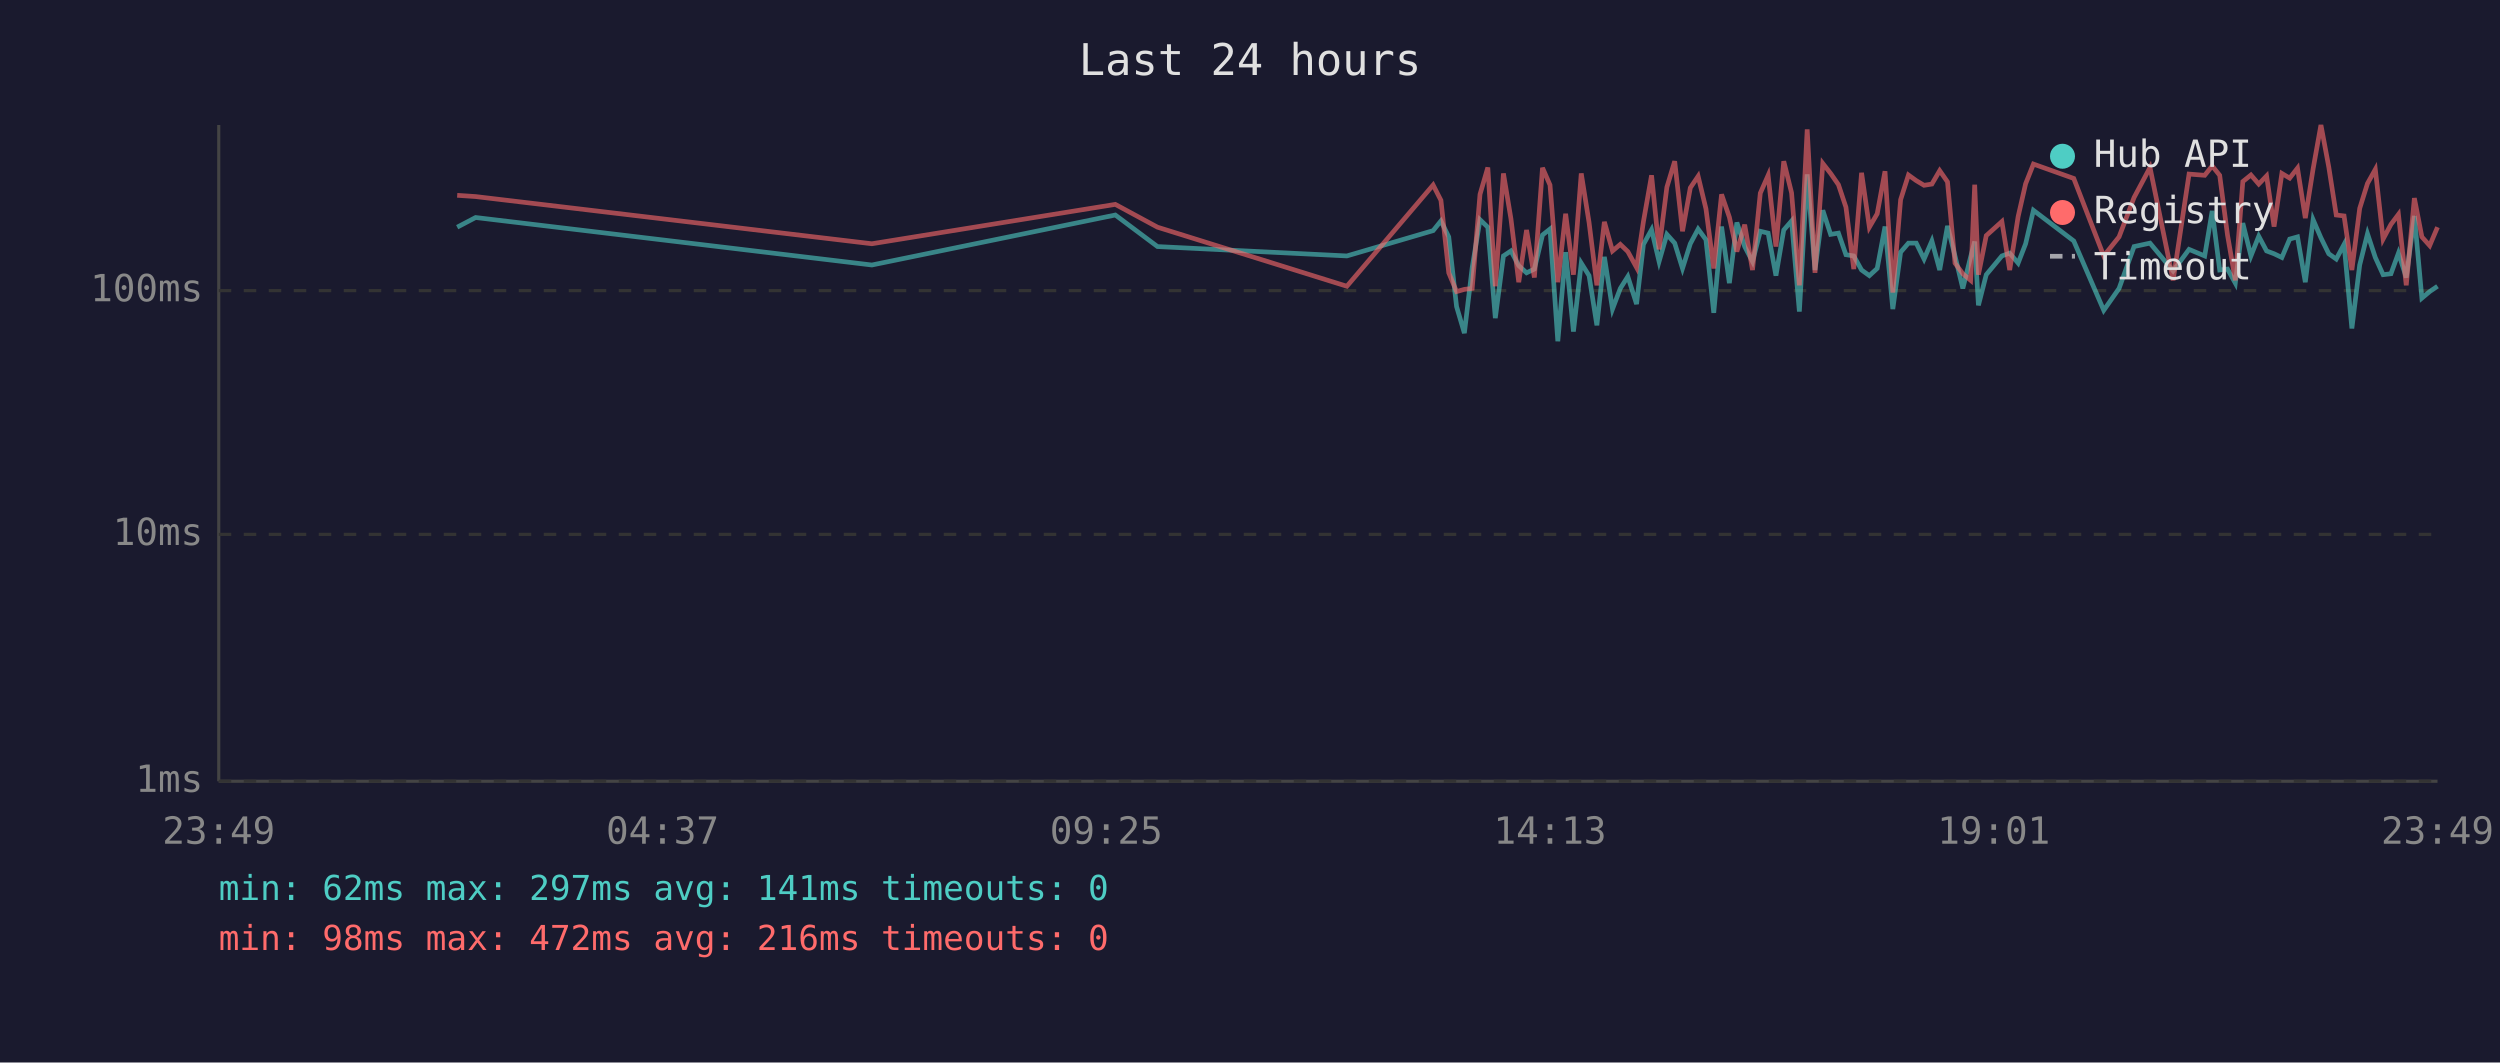
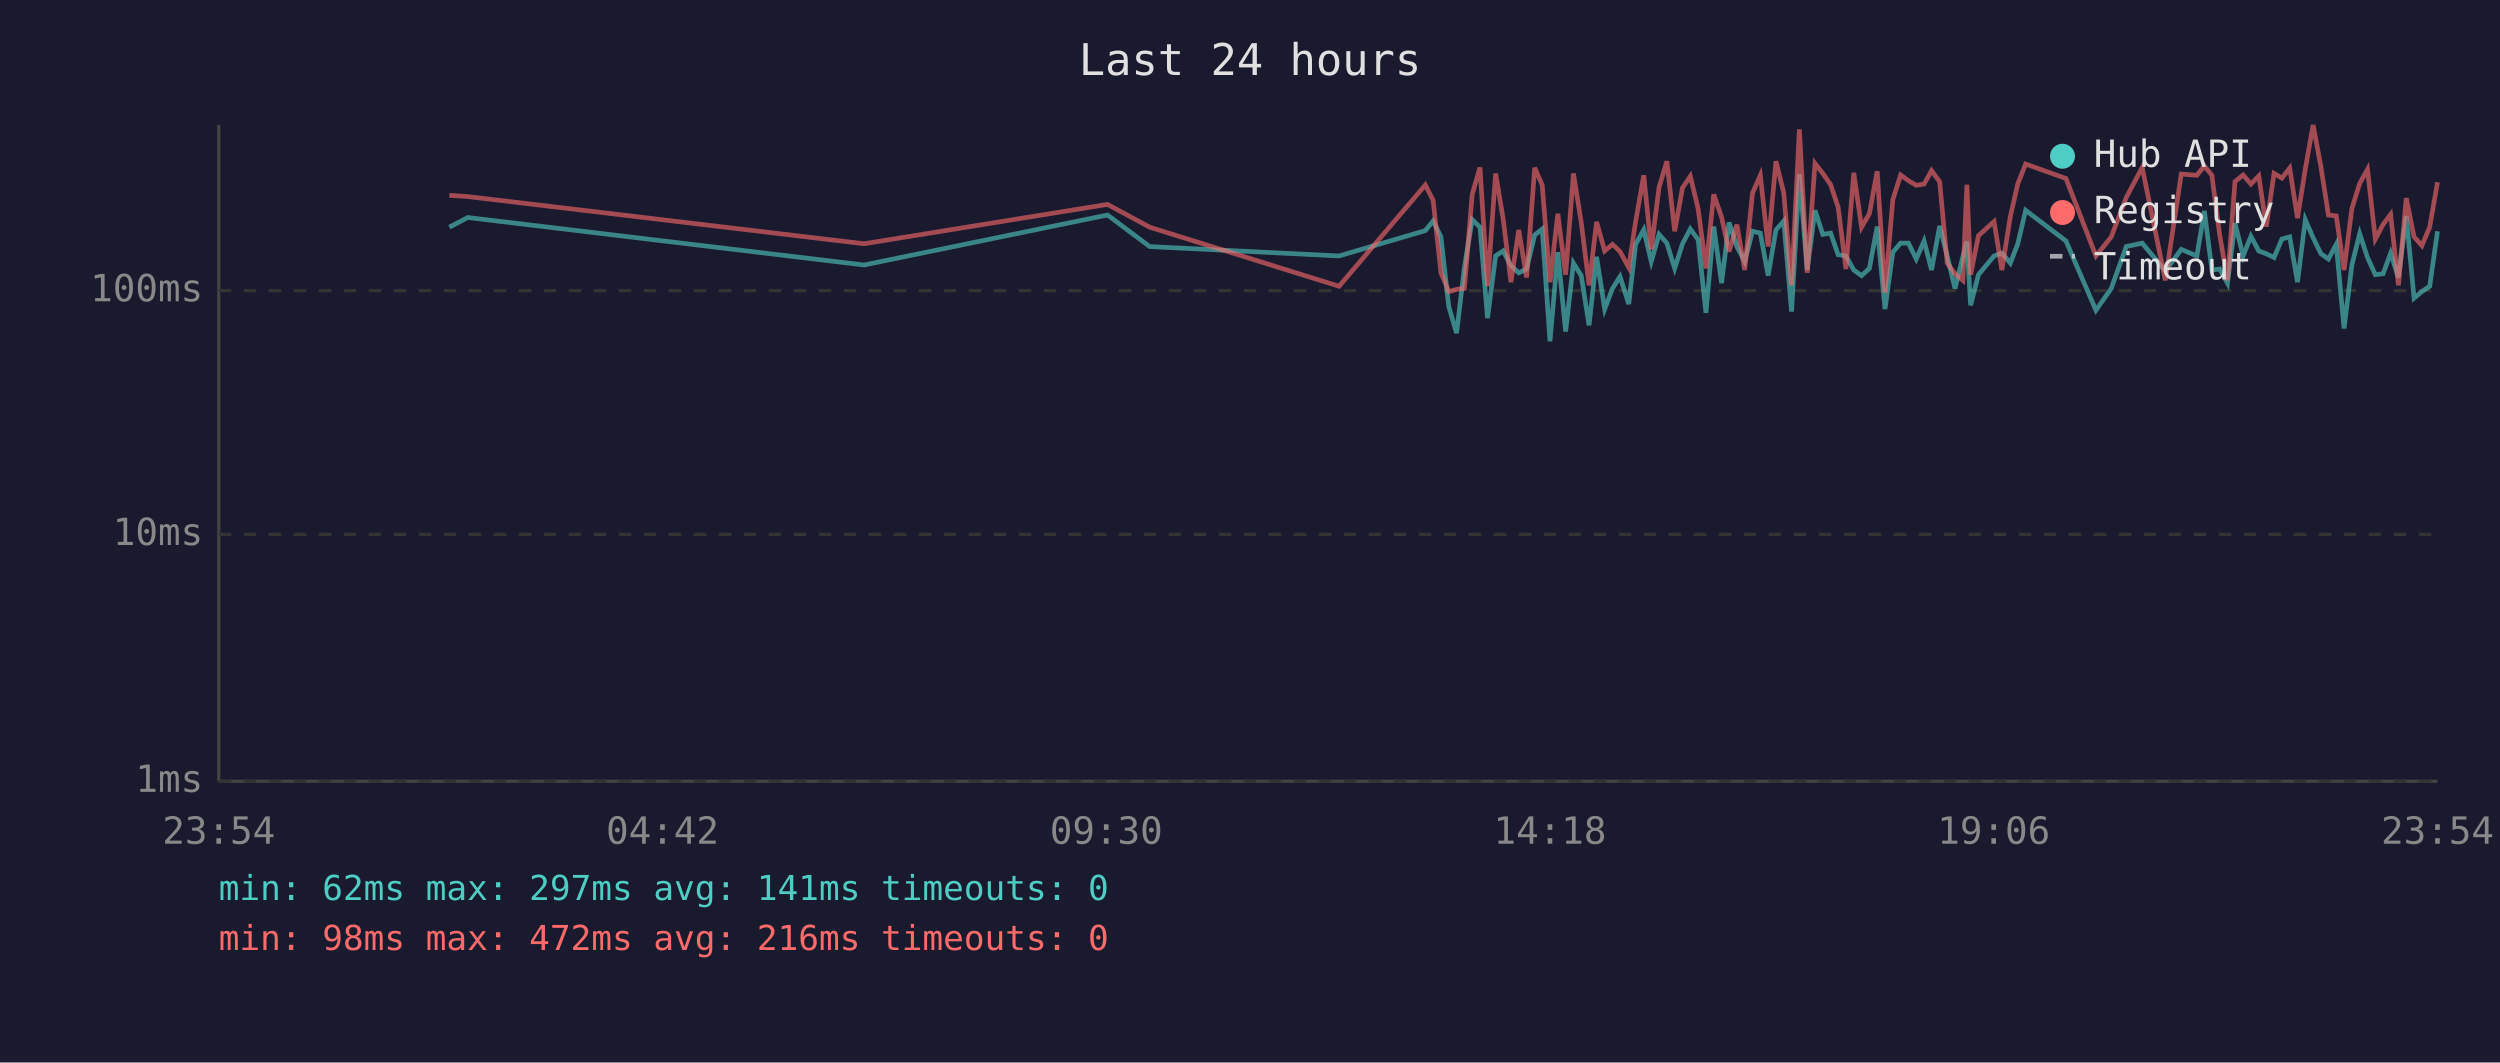
<svg xmlns="http://www.w3.org/2000/svg" viewBox="0 0 800 340" font-family="monospace" font-size="12">
  <rect width="800" height="340" fill="#1a1a2e" />
  <text x="400" y="24" fill="#e0e0e0" font-size="14" text-anchor="middle">Last 24 hours</text>
  <line x1="70" y1="40" x2="70" y2="250" stroke="#444" stroke-width="1" />
  <line x1="70" y1="250" x2="780" y2="250" stroke="#444" stroke-width="1" />
  <line x1="70" y1="250" x2="780" y2="250" stroke="#333" stroke-width="1" stroke-dasharray="4" />
  <text x="65" y="250" fill="#888" text-anchor="end" dominant-baseline="middle">1ms</text>
  <line x1="70" y1="171" x2="780" y2="171" stroke="#333" stroke-width="1" stroke-dasharray="4" />
  <text x="65" y="171" fill="#888" text-anchor="end" dominant-baseline="middle">10ms</text>
  <line x1="70" y1="93" x2="780" y2="93" stroke="#333" stroke-width="1" stroke-dasharray="4" />
  <text x="65" y="93" fill="#888" text-anchor="end" dominant-baseline="middle">100ms</text>
-   <text x="70" y="270" fill="#888" text-anchor="middle">23:49</text>
-   <text x="212" y="270" fill="#888" text-anchor="middle">04:37</text>
-   <text x="354" y="270" fill="#888" text-anchor="middle">09:25</text>
-   <text x="496" y="270" fill="#888" text-anchor="middle">14:13</text>
-   <text x="638" y="270" fill="#888" text-anchor="middle">19:01</text>
-   <text x="780" y="270" fill="#888" text-anchor="middle">23:49</text>
-   <polyline points="146.3,72.7 152.2,69.6 279.0,84.8 356.9,68.8 370.4,78.9 431.0,81.9 458.6,73.8 461.1,70.7 463.6,75.8 466.1,98.1 468.6,106.6 471.1,85.6 473.6,70.3 476.1,72.7 478.5,101.8 481.1,81.9 483.5,80.3 486.0,85.0 488.5,87.3 491.0,86.1 493.6,75.2 496.0,73.3 498.5,109.2 501.0,80.7 503.5,106.1 506.0,84.2 508.5,88.2 511.0,104.1 513.4,82.2 516.0,98.9 518.5,92.3 520.9,88.5 523.7,97.3 525.9,78.2 528.5,73.5 530.9,83.7 533.4,75.0 535.9,77.8 538.4,85.9 540.9,78.0 543.4,73.3 545.9,76.7 548.4,100.1 550.9,72.5 553.4,90.6 555.8,71.2 558.3,78.9 560.8,83.7 563.3,74.0 565.8,74.6 568.3,88.2 570.8,73.6 573.3,70.7 575.8,99.7 578.3,55.8 580.8,86.4 583.3,67.3 585.8,75.0 588.3,74.6 590.7,81.5 593.2,81.9 595.7,86.4 598.2,88.2 600.7,85.9 603.2,72.5 605.7,98.9 608.2,80.7 610.7,77.8 613.2,77.8 615.7,82.9 618.2,77.1 620.7,86.4 623.2,72.3 625.6,81.9 628.1,92.3 630.6,82.2 631.9,77.3 633.1,97.7 635.6,87.9 640.6,81.9 643.1,81.0 645.8,84.2 648.2,78.0 650.7,67.3 663.6,77.1 673.2,99.3 678.1,92.3 682.9,78.9 688.0,77.8 695.4,86.7 700.5,79.8 705.5,81.9 707.9,67.5 710.3,86.4 712.8,86.1 715.3,90.6 717.7,71.4 720.3,81.9 722.8,75.6 725.3,80.3 727.7,81.2 730.2,82.4 732.7,76.5 735.2,75.8 737.7,90.3 740.2,70.3 742.7,76.1 745.2,81.2 747.6,82.9 750.1,78.2 752.6,105.1 755.1,84.8 757.6,74.8 760.1,82.4 762.6,87.9 765.1,87.6 767.5,81.0 770.0,88.8 772.6,69.1 775.0,95.4 777.5,93.3 780.0,91.6" fill="none" stroke="#4ecdc4" stroke-width="1.5" opacity="0.6" />
-   <polyline points="146.3,62.5 152.2,62.9 279.0,78.0 356.9,65.4 370.4,72.7 431.0,91.6 458.6,59.2 461.1,64.1 463.6,87.3 466.1,93.3 468.6,92.6 471.1,92.3 473.6,62.2 476.1,53.6 478.5,91.6 481.1,55.5 483.5,70.0 486.0,90.3 488.5,73.6 491.0,88.8 493.6,53.7 496.0,59.2 498.5,90.3 501.0,68.4 503.5,87.9 506.0,55.5 508.5,71.2 511.0,91.3 513.4,71.0 516.0,80.3 518.5,78.2 520.9,80.5 523.7,85.6 525.9,70.9 528.5,56.1 530.9,79.8 533.4,59.9 535.9,51.6 538.4,74.0 540.9,60.1 543.4,56.4 545.9,66.8 548.4,85.9 550.9,62.2 553.4,69.5 555.8,80.5 558.3,71.9 560.8,86.4 563.3,61.8 565.8,56.1 568.3,78.9 570.8,51.6 573.3,61.7 575.8,91.3 578.3,41.4 580.8,87.3 583.3,52.3 585.8,55.5 588.3,59.1 590.7,66.3 593.2,86.1 595.7,55.3 598.2,72.7 600.7,68.4 603.2,54.8 605.7,93.6 608.2,63.9 610.7,56.0 613.2,57.8 615.7,59.3 618.2,58.9 620.7,54.6 623.2,58.2 625.6,84.2 628.1,87.6 630.6,89.7 631.9,59.1 633.1,87.9 635.6,75.4 640.6,70.9 643.1,86.4 645.8,69.3 648.2,58.8 650.7,52.5 663.6,57.1 673.2,81.9 678.1,75.8 682.9,63.2 688.0,53.6 695.4,89.7 700.5,55.7 705.5,56.1 707.9,53.1 710.3,56.1 712.8,75.2 715.3,89.7 717.7,58.1 720.3,56.0 722.8,58.9 725.3,56.3 727.7,72.5 730.2,55.5 732.7,57.0 735.2,53.8 737.7,69.8 740.2,54.0 742.7,40.0 745.2,53.4 747.6,68.8 750.1,69.1 752.6,86.4 755.1,66.7 757.6,58.7 760.1,54.2 762.6,76.5 765.1,71.8 767.5,68.6 770.0,91.3 772.6,63.4 775.0,75.8 777.5,78.6 780.0,72.7" fill="none" stroke="#ff6b6b" stroke-width="1.5" opacity="0.6" />
+   <text x="70" y="270" fill="#888" text-anchor="middle">23:54</text>
+   <text x="212" y="270" fill="#888" text-anchor="middle">04:42</text>
+   <text x="354" y="270" fill="#888" text-anchor="middle">09:30</text>
+   <text x="496" y="270" fill="#888" text-anchor="middle">14:18</text>
+   <text x="638" y="270" fill="#888" text-anchor="middle">19:06</text>
+   <text x="780" y="270" fill="#888" text-anchor="middle">23:54</text>
+   <polyline points="143.8,72.7 149.7,69.6 276.5,84.8 354.4,68.8 367.9,78.9 428.5,81.9 456.1,73.8 458.6,70.7 461.1,75.8 463.6,98.1 466.1,106.6 468.6,85.6 471.1,70.3 473.6,72.7 476.0,101.8 478.6,81.9 481.0,80.3 483.5,85.0 486.0,87.3 488.5,86.1 491.1,75.2 493.5,73.3 496.0,109.2 498.5,80.7 501.0,106.1 503.5,84.2 506.0,88.2 508.5,104.1 510.9,82.2 513.5,98.9 516.0,92.3 518.4,88.5 521.2,97.3 523.4,78.2 526.0,73.5 528.4,83.7 530.9,75.0 533.4,77.8 535.9,85.9 538.4,78.0 540.9,73.3 543.4,76.7 545.9,100.1 548.4,72.5 550.9,90.6 553.3,71.2 555.8,78.9 558.3,83.7 560.8,74.0 563.3,74.6 565.8,88.2 568.3,73.6 570.8,70.7 573.3,99.7 575.8,55.8 578.3,86.4 580.8,67.3 583.3,75.0 585.8,74.6 588.2,81.5 590.7,81.9 593.2,86.4 595.7,88.2 598.2,85.9 600.7,72.5 603.2,98.9 605.7,80.7 608.2,77.8 610.7,77.8 613.2,82.9 615.7,77.1 618.1,86.4 620.7,72.3 623.1,81.9 625.6,92.3 628.1,82.2 629.4,77.3 630.6,97.7 633.1,87.9 638.1,81.9 640.6,81.0 643.3,84.2 645.7,78.0 648.2,67.3 661.1,77.1 670.7,99.3 675.6,92.3 680.4,78.9 685.5,77.8 692.9,86.7 698.0,79.8 703.0,81.9 705.4,67.5 707.8,86.4 710.3,86.1 712.8,90.6 715.2,71.4 717.8,81.9 720.3,75.6 722.8,80.3 725.2,81.2 727.7,82.4 730.2,76.5 732.7,75.8 735.2,90.3 737.7,70.3 740.2,76.1 742.7,81.2 745.1,82.9 747.6,78.2 750.1,105.1 752.6,84.8 755.1,74.8 757.6,82.4 760.1,87.9 762.6,87.6 765.0,81.0 767.5,88.8 770.0,69.1 772.5,95.4 775.0,93.3 777.5,91.6 780.0,74.0" fill="none" stroke="#4ecdc4" stroke-width="1.5" opacity="0.6" />
+   <polyline points="143.8,62.5 149.7,62.9 276.5,78.0 354.4,65.4 367.9,72.7 428.5,91.6 456.1,59.2 458.6,64.1 461.1,87.3 463.6,93.3 466.1,92.6 468.6,92.3 471.1,62.2 473.6,53.6 476.0,91.6 478.6,55.5 481.0,70.0 483.5,90.3 486.0,73.6 488.5,88.8 491.1,53.7 493.5,59.2 496.0,90.3 498.5,68.4 501.0,87.9 503.5,55.5 506.0,71.2 508.5,91.3 510.9,71.0 513.5,80.3 516.0,78.2 518.4,80.5 521.2,85.6 523.4,70.9 526.0,56.1 528.4,79.8 530.9,59.9 533.4,51.6 535.9,74.0 538.4,60.1 540.9,56.4 543.4,66.8 545.9,85.9 548.4,62.2 550.9,69.5 553.3,80.5 555.8,71.9 558.3,86.4 560.8,61.8 563.3,56.1 565.8,78.9 568.3,51.6 570.8,61.7 573.3,91.3 575.8,41.4 578.3,87.3 580.8,52.3 583.3,55.5 585.8,59.1 588.2,66.3 590.7,86.1 593.2,55.3 595.7,72.7 598.2,68.4 600.7,54.8 603.2,93.6 605.7,63.9 608.2,56.0 610.7,57.8 613.2,59.3 615.7,58.9 618.1,54.6 620.7,58.2 623.1,84.2 625.6,87.6 628.1,89.7 629.4,59.1 630.6,87.9 633.1,75.4 638.1,70.9 640.6,86.4 643.3,69.3 645.7,58.8 648.2,52.5 661.1,57.1 670.7,81.9 675.6,75.8 680.4,63.2 685.5,53.6 692.9,89.7 698.0,55.7 703.0,56.1 705.4,53.1 707.8,56.1 710.3,75.2 712.8,89.7 715.2,58.1 717.8,56.0 720.3,58.9 722.8,56.3 725.2,72.5 727.7,55.5 730.2,57.0 732.7,53.8 735.2,69.8 737.7,54.0 740.2,40.0 742.7,53.4 745.1,68.8 747.6,69.1 750.1,86.4 752.6,66.7 755.1,58.7 757.6,54.2 760.1,76.5 762.6,71.8 765.0,68.6 767.5,91.3 770.0,63.4 772.5,75.8 775.0,78.6 777.5,72.7 780.0,58.3" fill="none" stroke="#ff6b6b" stroke-width="1.5" opacity="0.6" />
  <circle cx="660" cy="50" r="4" fill="#4ecdc4" />
  <text x="670" y="50" fill="#e0e0e0" dominant-baseline="middle">Hub API</text>
  <circle cx="660" cy="68" r="4" fill="#ff6b6b" />
  <text x="670" y="68" fill="#e0e0e0" dominant-baseline="middle">Registry</text>
  <line x1="656" y1="82" x2="664" y2="82" stroke="#e0e0e0" stroke-width="1.5" stroke-dasharray="4,3" opacity="0.7" />
  <text x="670" y="86" fill="#e0e0e0" dominant-baseline="middle">Timeout</text>
  <text x="70" y="288" fill="#4ecdc4" font-size="11">min: 62ms  max: 297ms  avg: 141ms  timeouts: 0</text>
  <text x="70" y="304" fill="#ff6b6b" font-size="11">min: 98ms  max: 472ms  avg: 216ms  timeouts: 0</text>
</svg>
